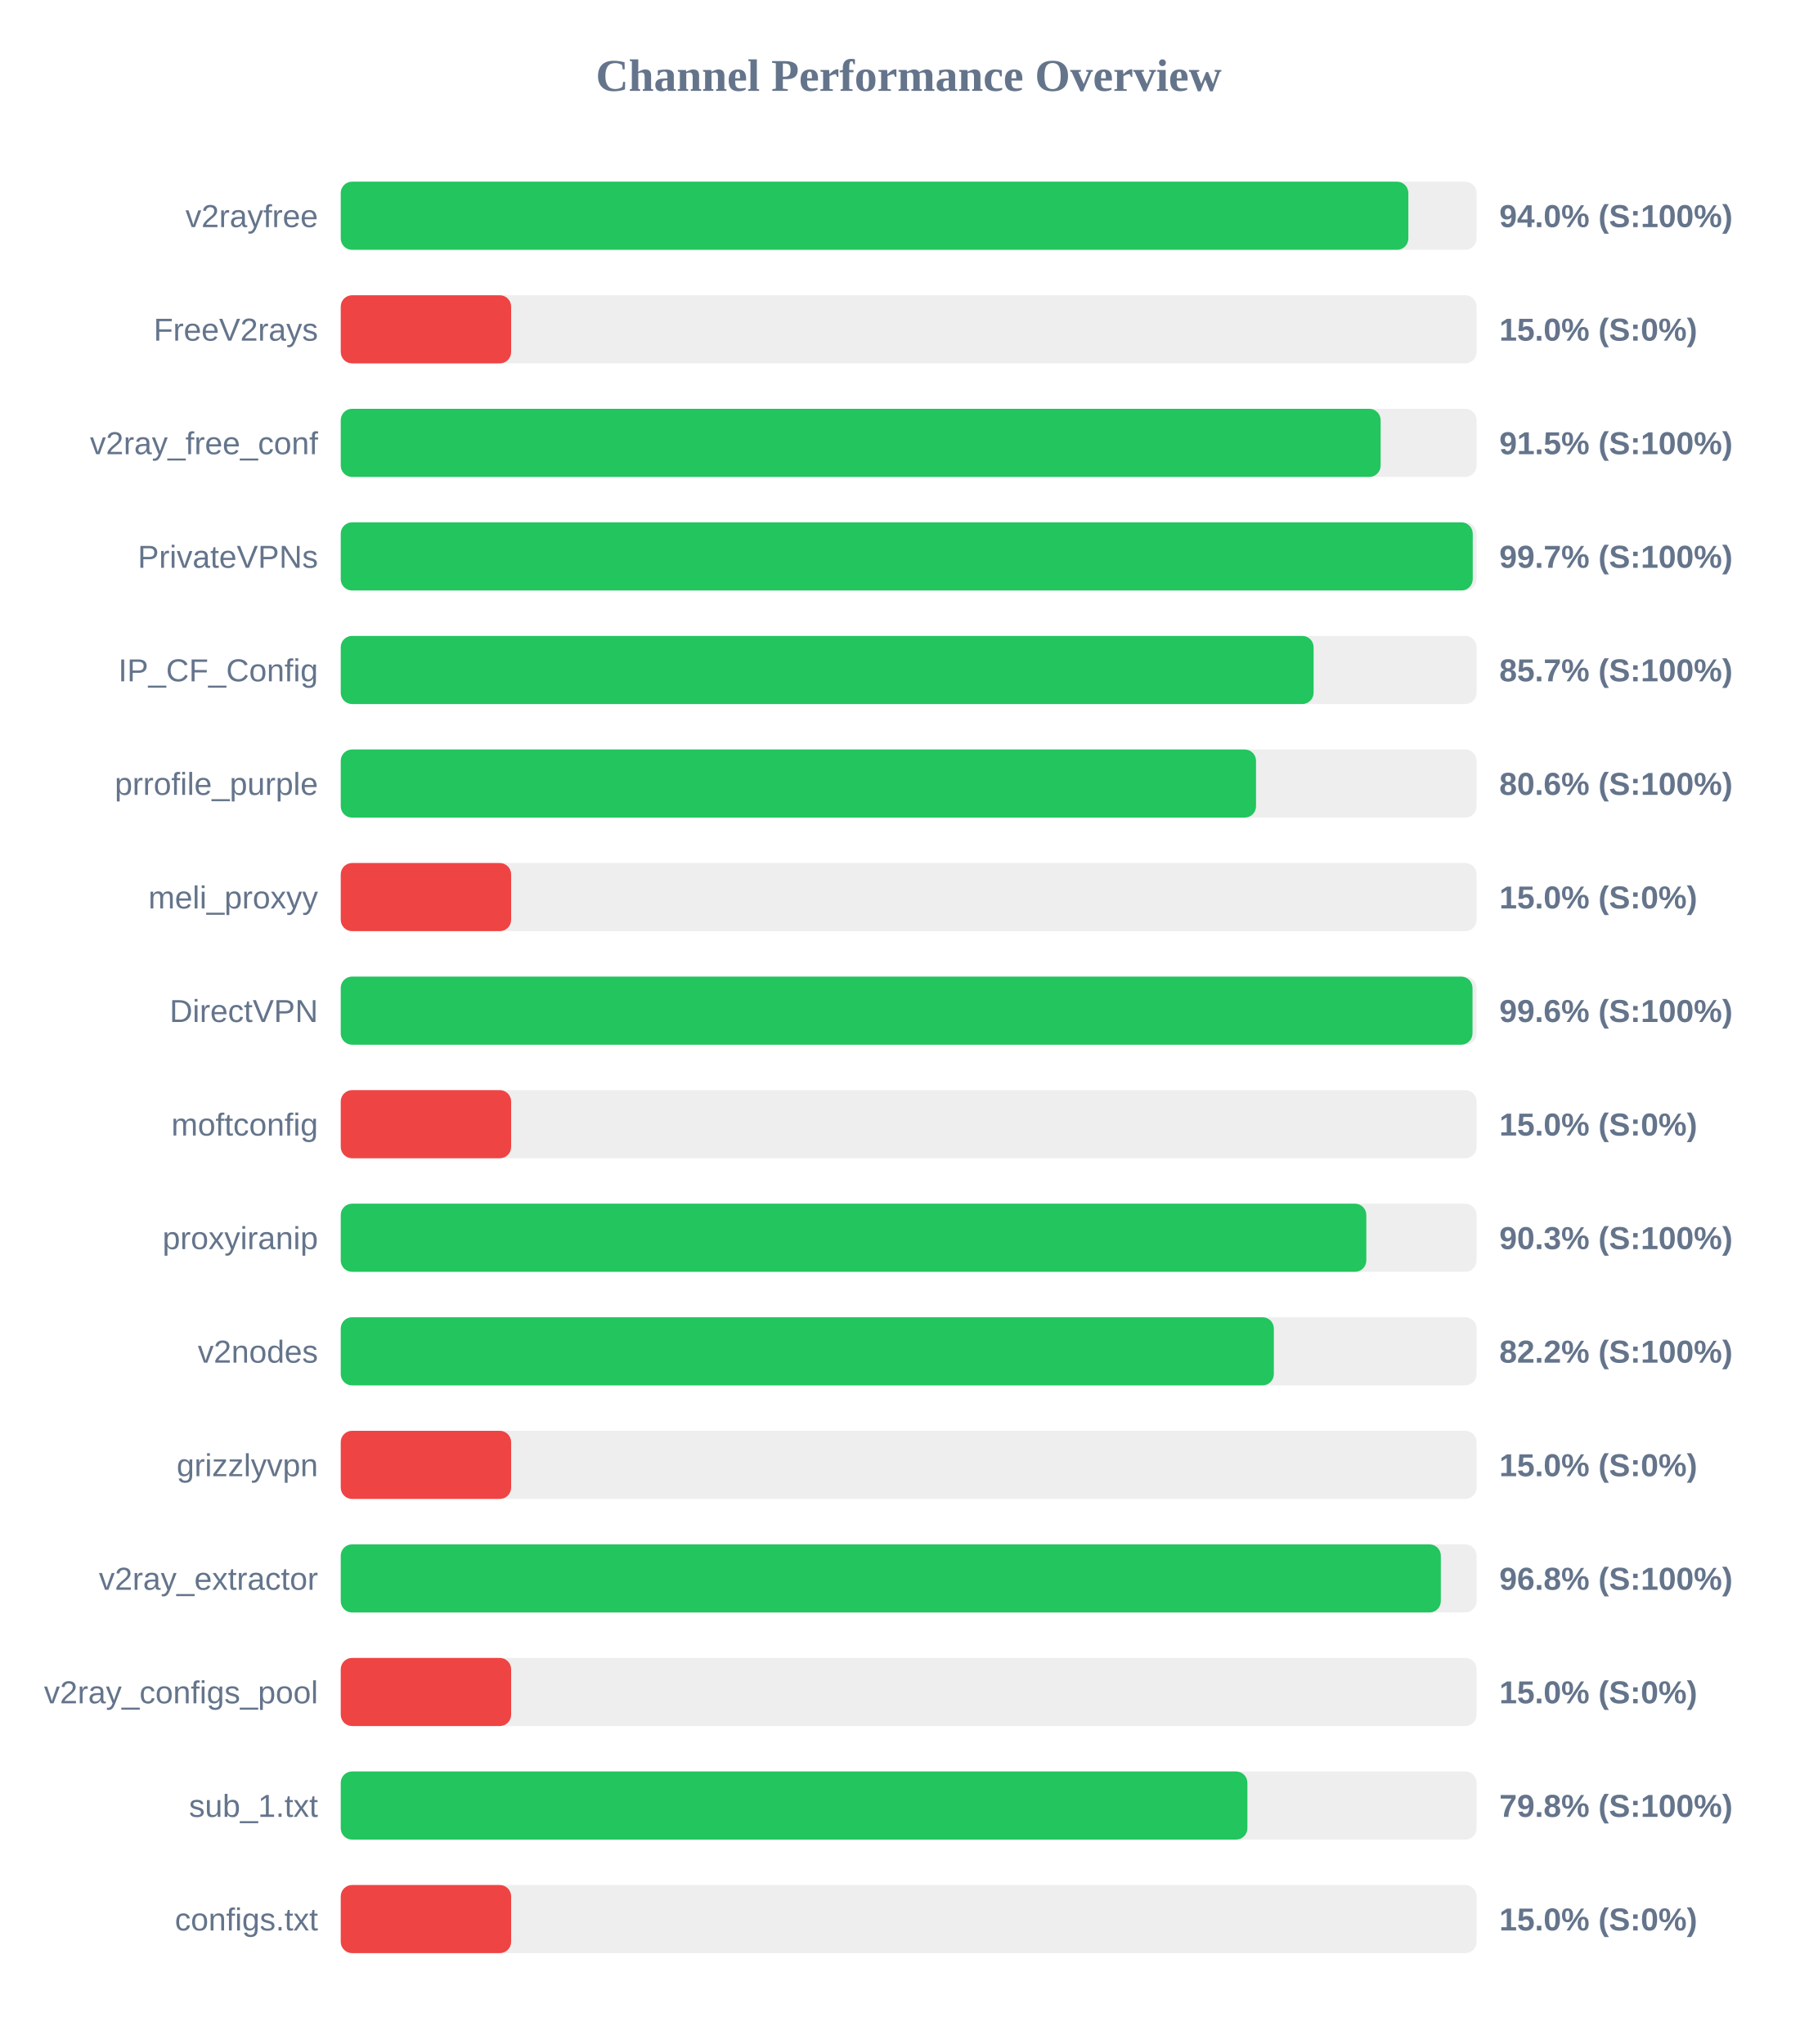
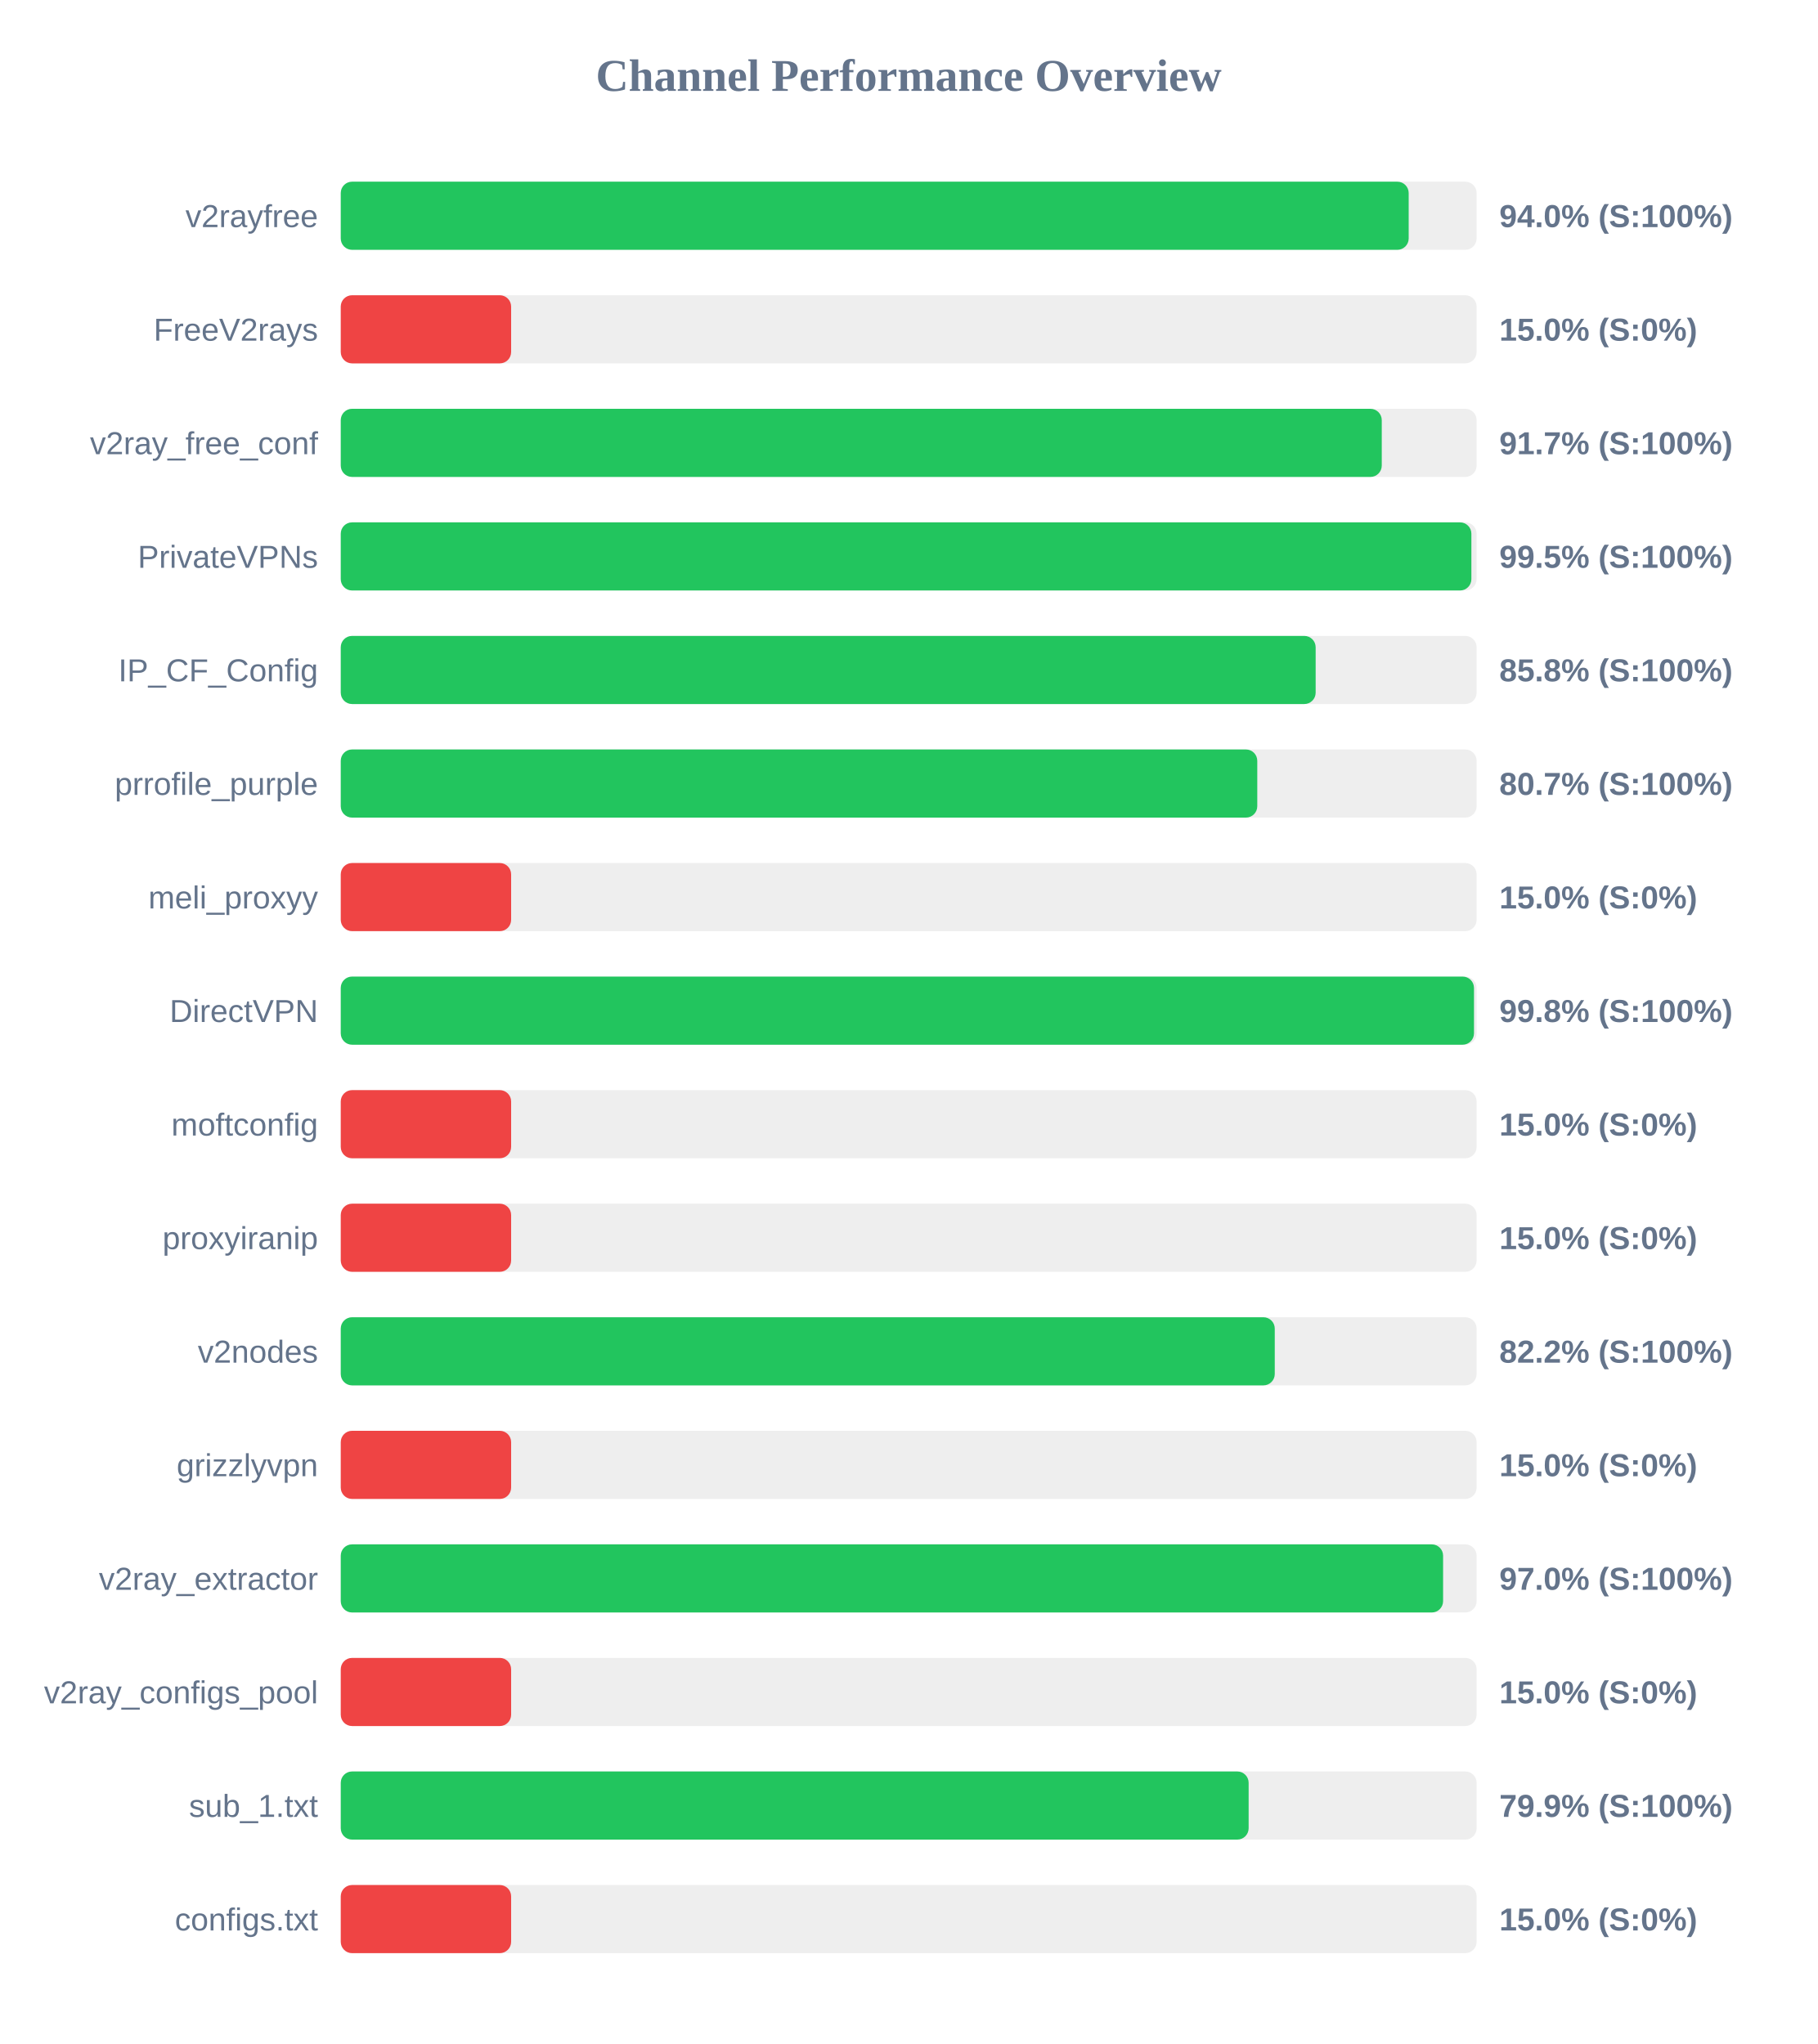
<svg xmlns="http://www.w3.org/2000/svg" width="800" height="900" version="1.1">
  <style>
        .row { font: 14px Arial; fill: #64748b; }
        .score { font: bold 14px Arial; fill: #64748b; }
    </style>
  <text x="400" y="40" text-anchor="middle" font-size="20px" font-weight="bold" fill="#64748b">Channel Performance Overview</text>
  <rect x="150" y="80" width="500" height="30" fill="#eee" rx="5" />
-   <rect x="150" y="80" width="469.95" height="30" fill="#22c55e" rx="5" />
+   <rect x="150" y="80" width="470.1" height="30" fill="#22c55e" rx="5" />
  <text x="140" y="100" text-anchor="end" class="row">v2rayfree</text>
  <text x="660" y="100" text-anchor="start" class="score">94.0% (S:100%)</text>
  <rect x="150" y="130" width="500" height="30" fill="#eee" rx="5" />
  <rect x="150" y="130" width="75.0" height="30" fill="#ef4444" rx="5" />
  <text x="140" y="150" text-anchor="end" class="row">FreeV2rays</text>
  <text x="660" y="150" text-anchor="start" class="score">15.0% (S:0%)</text>
  <rect x="150" y="180" width="500" height="30" fill="#eee" rx="5" />
-   <rect x="150" y="180" width="457.75" height="30" fill="#22c55e" rx="5" />
+   <rect x="150" y="180" width="458.25" height="30" fill="#22c55e" rx="5" />
  <text x="140" y="200" text-anchor="end" class="row">v2ray_free_conf</text>
-   <text x="660" y="200" text-anchor="start" class="score">91.5% (S:100%)</text>
+   <text x="660" y="200" text-anchor="start" class="score">91.7% (S:100%)</text>
  <rect x="150" y="230" width="500" height="30" fill="#eee" rx="5" />
-   <rect x="150" y="230" width="498.3" height="30" fill="#22c55e" rx="5" />
+   <rect x="150" y="230" width="497.7" height="30" fill="#22c55e" rx="5" />
  <text x="140" y="250" text-anchor="end" class="row">PrivateVPNs</text>
-   <text x="660" y="250" text-anchor="start" class="score">99.7% (S:100%)</text>
+   <text x="660" y="250" text-anchor="start" class="score">99.5% (S:100%)</text>
  <rect x="150" y="280" width="500" height="30" fill="#eee" rx="5" />
-   <rect x="150" y="280" width="428.25" height="30" fill="#22c55e" rx="5" />
+   <rect x="150" y="280" width="429.15" height="30" fill="#22c55e" rx="5" />
  <text x="140" y="300" text-anchor="end" class="row">IP_CF_Config</text>
-   <text x="660" y="300" text-anchor="start" class="score">85.7% (S:100%)</text>
+   <text x="660" y="300" text-anchor="start" class="score">85.8% (S:100%)</text>
  <rect x="150" y="330" width="500" height="30" fill="#eee" rx="5" />
-   <rect x="150" y="330" width="402.9" height="30" fill="#22c55e" rx="5" />
+   <rect x="150" y="330" width="403.45" height="30" fill="#22c55e" rx="5" />
  <text x="140" y="350" text-anchor="end" class="row">prrofile_purple</text>
-   <text x="660" y="350" text-anchor="start" class="score">80.6% (S:100%)</text>
+   <text x="660" y="350" text-anchor="start" class="score">80.7% (S:100%)</text>
  <rect x="150" y="380" width="500" height="30" fill="#eee" rx="5" />
  <rect x="150" y="380" width="75.0" height="30" fill="#ef4444" rx="5" />
  <text x="140" y="400" text-anchor="end" class="row">meli_proxyy</text>
  <text x="660" y="400" text-anchor="start" class="score">15.0% (S:0%)</text>
  <rect x="150" y="430" width="500" height="30" fill="#eee" rx="5" />
-   <rect x="150" y="430" width="498.2" height="30" fill="#22c55e" rx="5" />
+   <rect x="150" y="430" width="498.85" height="30" fill="#22c55e" rx="5" />
  <text x="140" y="450" text-anchor="end" class="row">DirectVPN</text>
-   <text x="660" y="450" text-anchor="start" class="score">99.6% (S:100%)</text>
+   <text x="660" y="450" text-anchor="start" class="score">99.8% (S:100%)</text>
  <rect x="150" y="480" width="500" height="30" fill="#eee" rx="5" />
  <rect x="150" y="480" width="75.0" height="30" fill="#ef4444" rx="5" />
  <text x="140" y="500" text-anchor="end" class="row">moftconfig</text>
  <text x="660" y="500" text-anchor="start" class="score">15.0% (S:0%)</text>
  <rect x="150" y="530" width="500" height="30" fill="#eee" rx="5" />
-   <rect x="150" y="530" width="451.45" height="30" fill="#22c55e" rx="5" />
+   <rect x="150" y="530" width="75.0" height="30" fill="#ef4444" rx="5" />
  <text x="140" y="550" text-anchor="end" class="row">proxyiranip</text>
-   <text x="660" y="550" text-anchor="start" class="score">90.3% (S:100%)</text>
+   <text x="660" y="550" text-anchor="start" class="score">15.0% (S:0%)</text>
  <rect x="150" y="580" width="500" height="30" fill="#eee" rx="5" />
-   <rect x="150" y="580" width="410.75" height="30" fill="#22c55e" rx="5" />
+   <rect x="150" y="580" width="411.15" height="30" fill="#22c55e" rx="5" />
  <text x="140" y="600" text-anchor="end" class="row">v2nodes</text>
  <text x="660" y="600" text-anchor="start" class="score">82.2% (S:100%)</text>
  <rect x="150" y="630" width="500" height="30" fill="#eee" rx="5" />
  <rect x="150" y="630" width="75.0" height="30" fill="#ef4444" rx="5" />
  <text x="140" y="650" text-anchor="end" class="row">grizzlyvpn</text>
  <text x="660" y="650" text-anchor="start" class="score">15.0% (S:0%)</text>
  <rect x="150" y="680" width="500" height="30" fill="#eee" rx="5" />
-   <rect x="150" y="680" width="484.25" height="30" fill="#22c55e" rx="5" />
+   <rect x="150" y="680" width="485.25" height="30" fill="#22c55e" rx="5" />
  <text x="140" y="700" text-anchor="end" class="row">v2ray_extractor</text>
-   <text x="660" y="700" text-anchor="start" class="score">96.8% (S:100%)</text>
+   <text x="660" y="700" text-anchor="start" class="score">97.0% (S:100%)</text>
  <rect x="150" y="730" width="500" height="30" fill="#eee" rx="5" />
  <rect x="150" y="730" width="75.0" height="30" fill="#ef4444" rx="5" />
  <text x="140" y="750" text-anchor="end" class="row">v2ray_configs_pool</text>
  <text x="660" y="750" text-anchor="start" class="score">15.0% (S:0%)</text>
  <rect x="150" y="780" width="500" height="30" fill="#eee" rx="5" />
-   <rect x="150" y="780" width="399.1" height="30" fill="#22c55e" rx="5" />
+   <rect x="150" y="780" width="399.65" height="30" fill="#22c55e" rx="5" />
  <text x="140" y="800" text-anchor="end" class="row">sub_1.txt</text>
-   <text x="660" y="800" text-anchor="start" class="score">79.8% (S:100%)</text>
+   <text x="660" y="800" text-anchor="start" class="score">79.9% (S:100%)</text>
  <rect x="150" y="830" width="500" height="30" fill="#eee" rx="5" />
  <rect x="150" y="830" width="75.0" height="30" fill="#ef4444" rx="5" />
  <text x="140" y="850" text-anchor="end" class="row">configs.txt</text>
  <text x="660" y="850" text-anchor="start" class="score">15.0% (S:0%)</text>
</svg>
